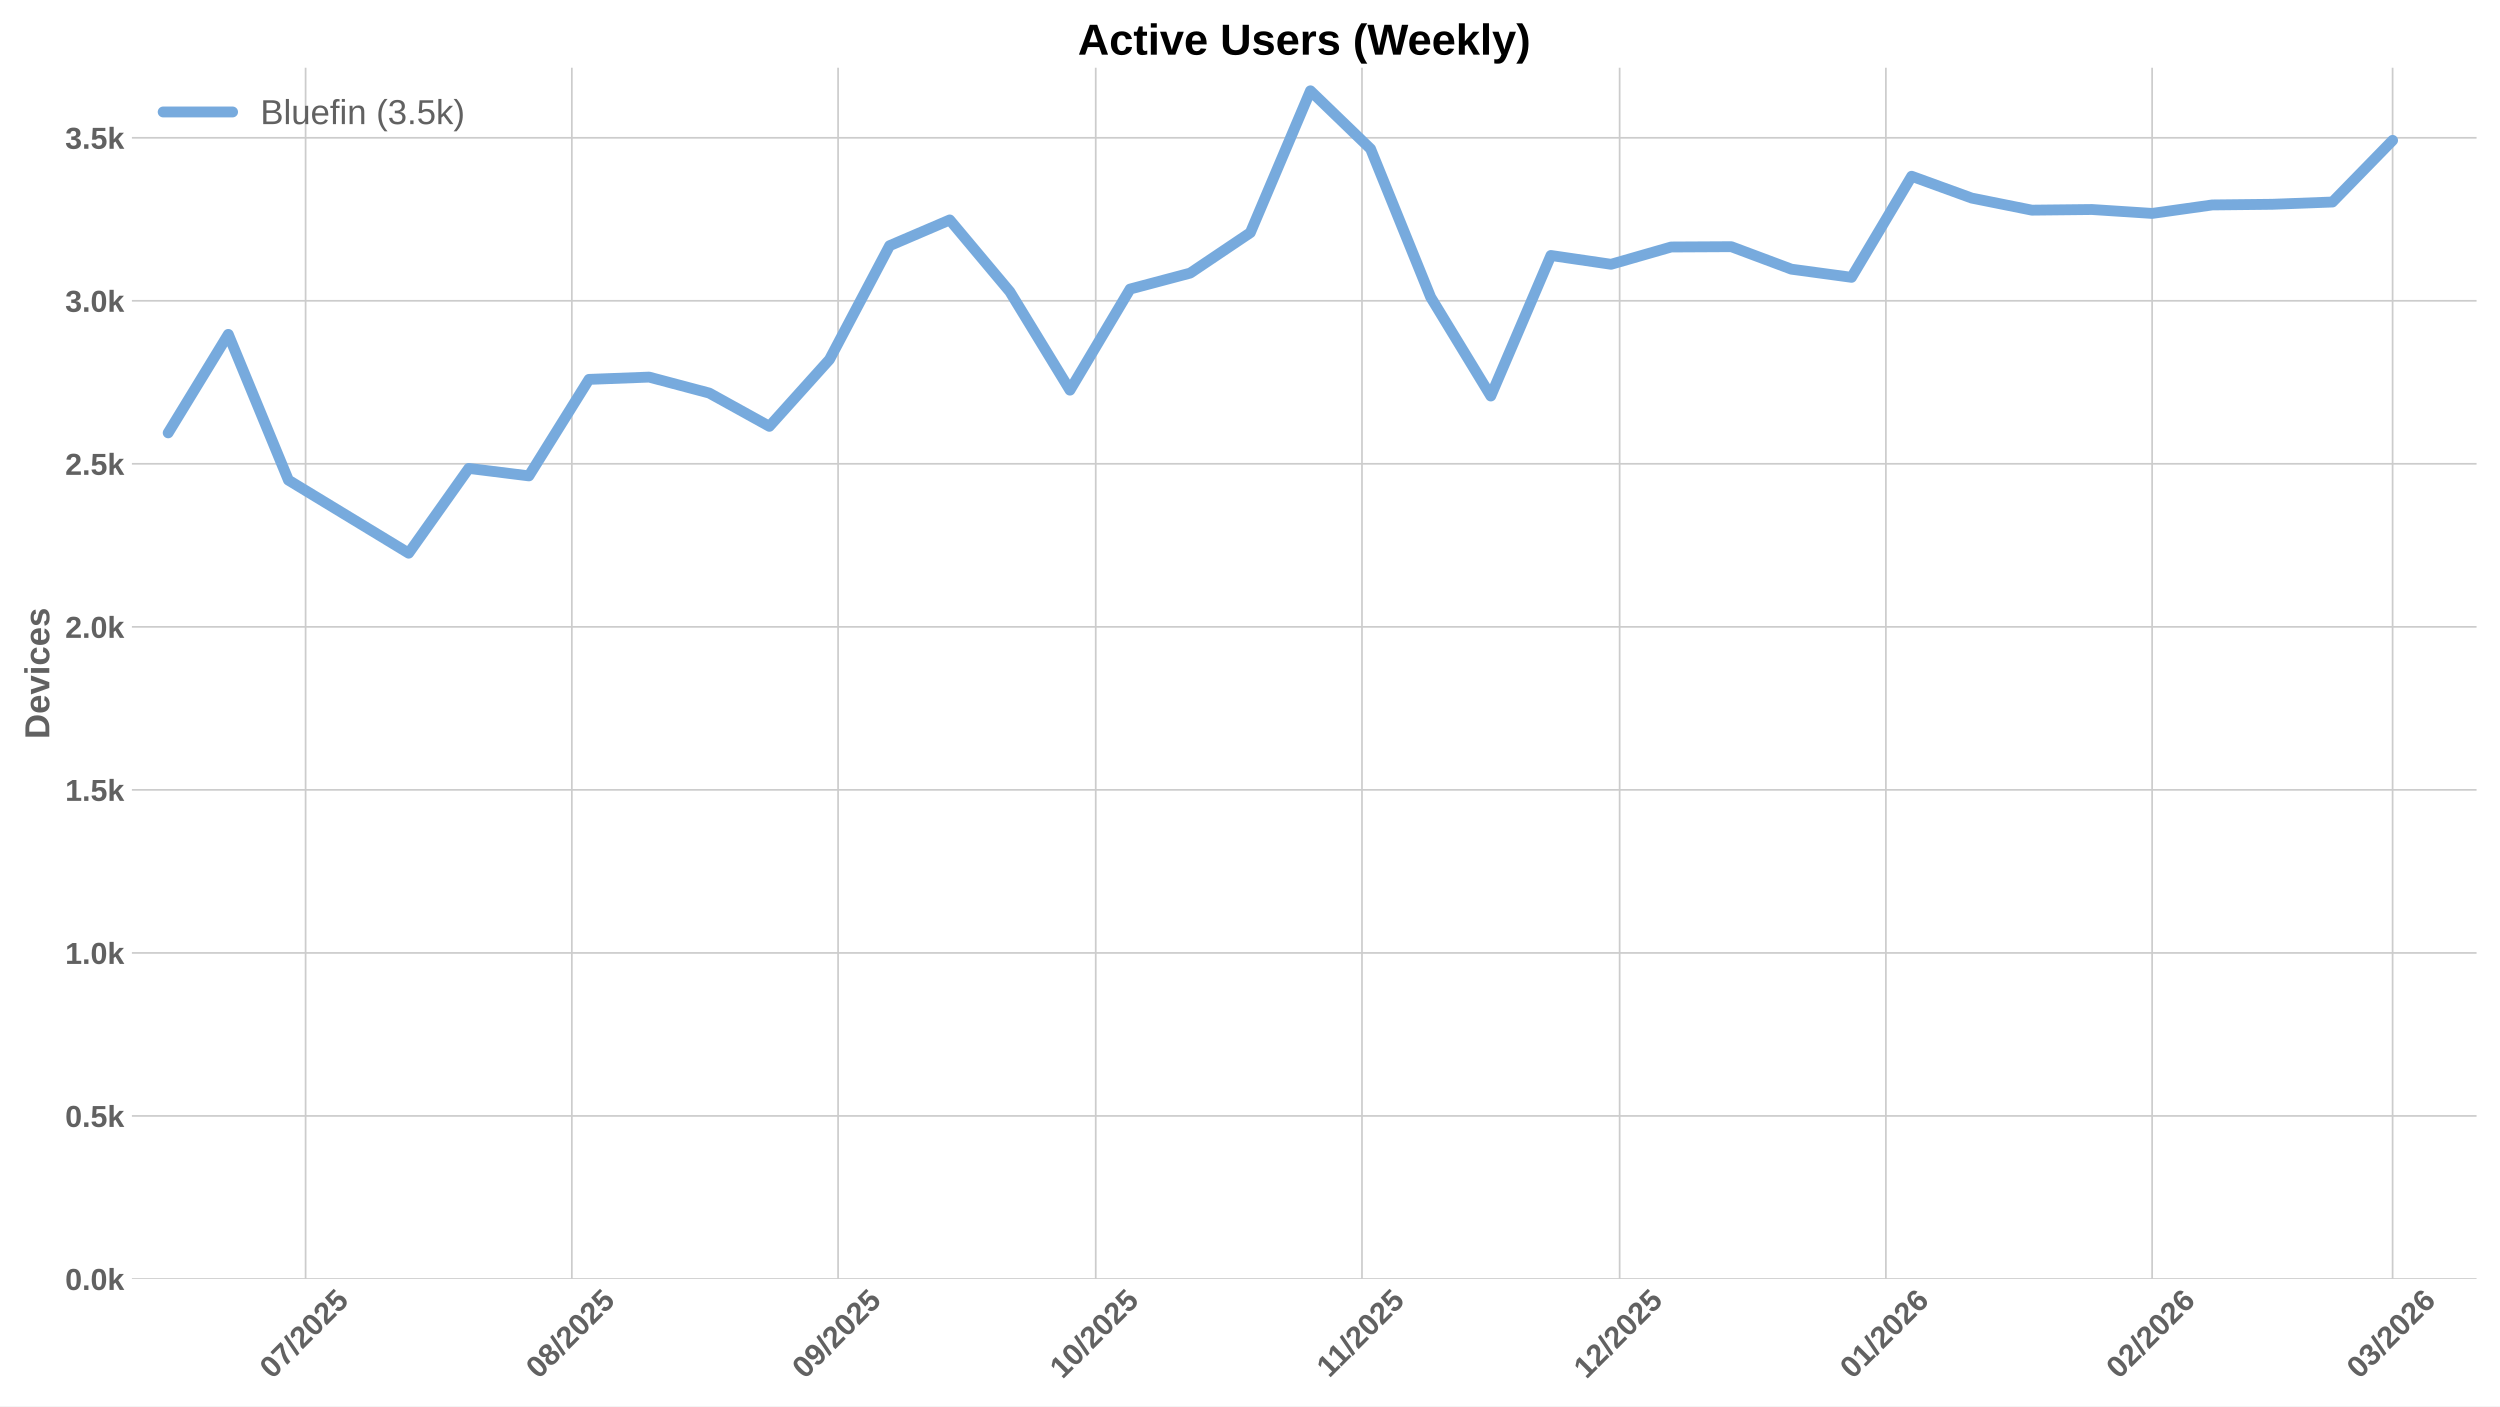
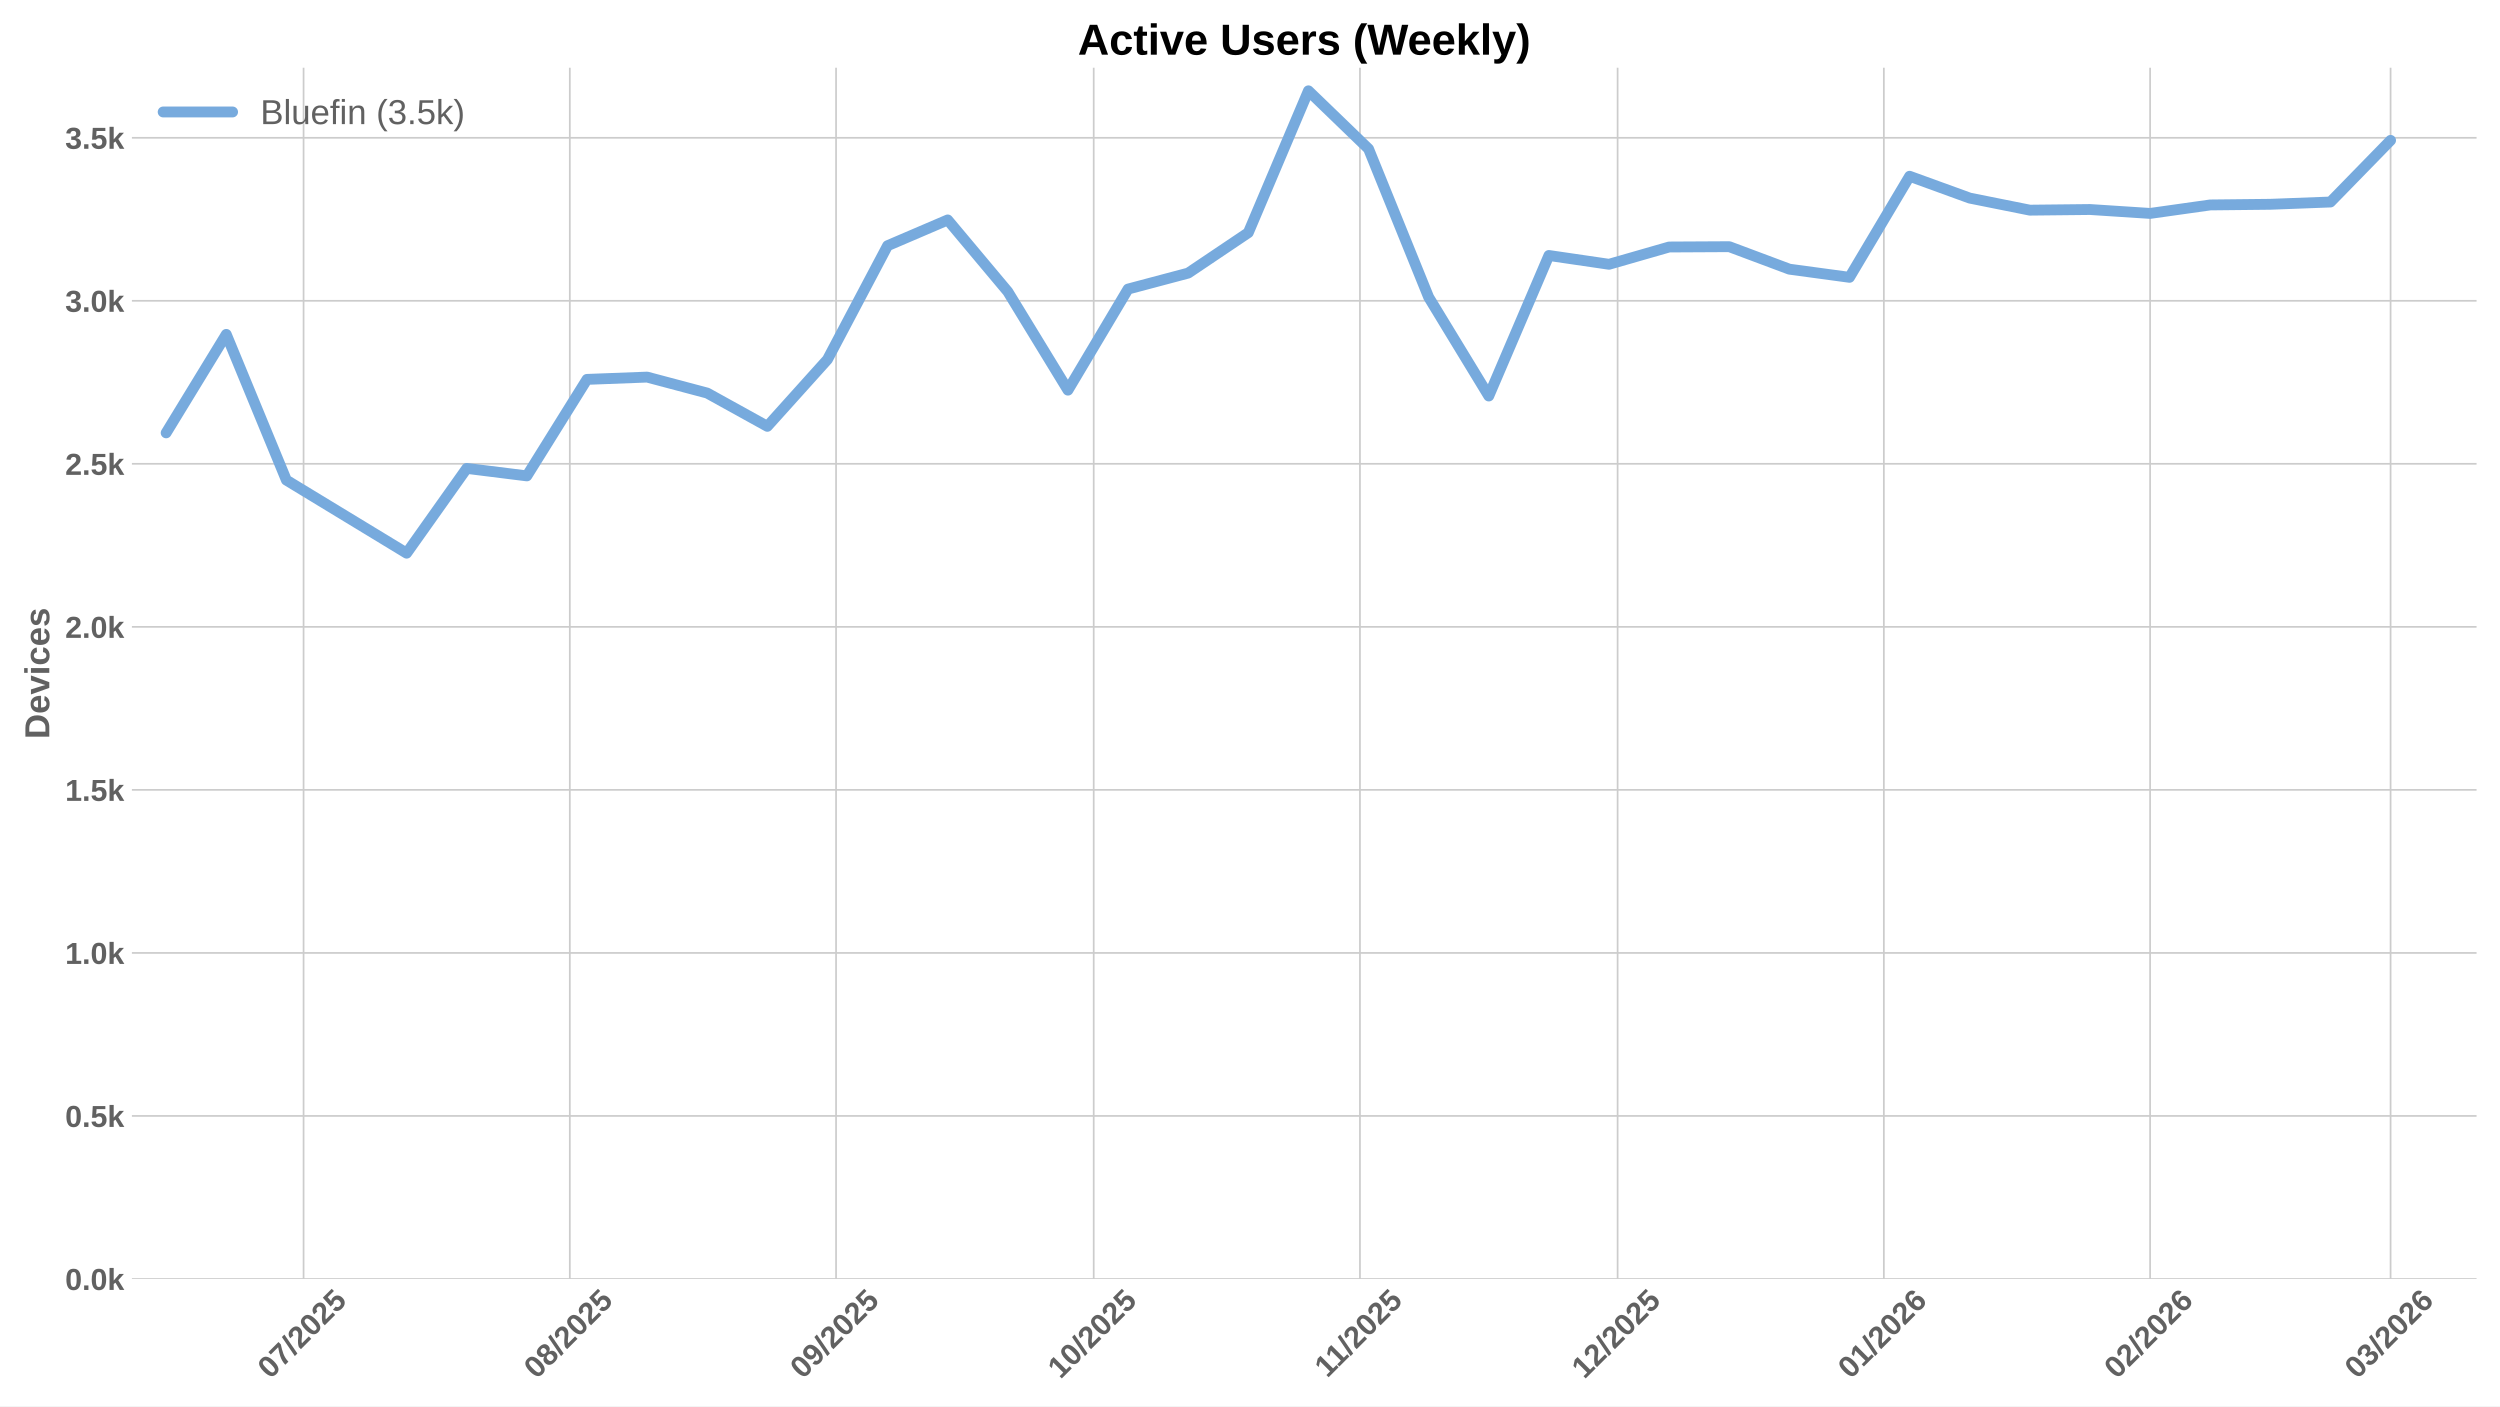
<svg xmlns="http://www.w3.org/2000/svg" xmlns:xlink="http://www.w3.org/1999/xlink" width="1152pt" height="648pt" viewBox="0 0 1152 648" version="1.1">
  <defs>
    <style type="text/css">*{stroke-linejoin: round; stroke-linecap: butt}</style>
  </defs>
  <g id="figure_1">
    <g id="patch_1">
      <path d="M 0 648  L 1152 648  L 1152 0  L 0 0  z " style="fill: #ffffff" />
    </g>
    <g id="axes_1">
      <g id="patch_2">
        <path d="M 60.78 589.343  L 1141.2 589.343  L 1141.2 31.2  L 60.78 31.2  z " style="fill: #ffffff" />
      </g>
      <g id="matplotlib.axis_1">
        <g id="xtick_1">
          <g id="line2d_1">
-             <path d="M 140.818 589.343  L 140.818 31.2  " clip-path="url(#p2b6de267ea)" style="fill: none; stroke: #cccccc; stroke-width: 0.8; stroke-linecap: round" />
+             <path d="M 139.885 589.343  L 139.885 31.2  " clip-path="url(#p7dda9ee91a)" style="fill: none; stroke: #cccccc; stroke-width: 0.8; stroke-linecap: round" />
          </g>
          <g id="line2d_2" />
          <g id="text_1">
-             <g style="fill: #616161" transform="translate(125.4875 635.7977) rotate(-45) scale(0.14 -0.14)">
+             <g style="fill: #616161" transform="translate(124.5543 635.7977) rotate(-45) scale(0.14 -0.14)">
              <defs>
                <path id="LiberationSans-Bold-30" d="M 3297 2203  Q 3297 1088 2914 512  Q 2531 -63 1766 -63  Q 253 -63 253 2203  Q 253 2994 418 3494  Q 584 3994 915 4231  Q 1247 4469 1791 4469  Q 2572 4469 2934 3903  Q 3297 3338 3297 2203  z M 2416 2203  Q 2416 2813 2356 3150  Q 2297 3488 2165 3634  Q 2034 3781 1784 3781  Q 1519 3781 1383 3632  Q 1247 3484 1189 3148  Q 1131 2813 1131 2203  Q 1131 1600 1192 1261  Q 1253 922 1386 775  Q 1519 628 1772 628  Q 2022 628 2158 783  Q 2294 938 2355 1278  Q 2416 1619 2416 2203  z " transform="scale(0.015625)" />
                <path id="LiberationSans-Bold-37" d="M 3278 3706  Q 2981 3238 2717 2797  Q 2453 2356 2256 1911  Q 2059 1466 1945 995  Q 1831 525 1831 0  L 916 0  Q 916 550 1059 1064  Q 1203 1578 1475 2111  Q 1747 2644 2463 3681  L 275 3681  L 275 4403  L 3278 4403  L 3278 3706  z " transform="scale(0.015625)" />
                <path id="LiberationSans-Bold-2f" d="M 63 -128  L 972 4638  L 1716 4638  L 822 -128  L 63 -128  z " transform="scale(0.015625)" />
                <path id="LiberationSans-Bold-32" d="M 222 0  L 222 609  Q 394 988 711 1347  Q 1028 1706 1509 2097  Q 1972 2472 2158 2715  Q 2344 2959 2344 3194  Q 2344 3769 1766 3769  Q 1484 3769 1336 3617  Q 1188 3466 1144 3163  L 259 3213  Q 334 3825 717 4147  Q 1100 4469 1759 4469  Q 2472 4469 2853 4144  Q 3234 3819 3234 3231  Q 3234 2922 3112 2672  Q 2991 2422 2800 2211  Q 2609 2000 2376 1815  Q 2144 1631 1925 1456  Q 1706 1281 1526 1103  Q 1347 925 1259 722  L 3303 722  L 3303 0  L 222 0  z " transform="scale(0.015625)" />
                <path id="LiberationSans-Bold-35" d="M 3381 1466  Q 3381 766 2945 351  Q 2509 -63 1750 -63  Q 1088 -63 689 235  Q 291 534 197 1100  L 1075 1172  Q 1144 891 1319 762  Q 1494 634 1759 634  Q 2088 634 2283 843  Q 2478 1053 2478 1447  Q 2478 1794 2293 2001  Q 2109 2209 1778 2209  Q 1413 2209 1181 1925  L 325 1925  L 478 4403  L 3125 4403  L 3125 3750  L 1275 3750  L 1203 2638  Q 1522 2919 2000 2919  Q 2628 2919 3004 2528  Q 3381 2138 3381 1466  z " transform="scale(0.015625)" />
              </defs>
              <use xlink:href="#LiberationSans-Bold-30" />
              <use xlink:href="#LiberationSans-Bold-37" transform="translate(55.61523 0)" />
              <use xlink:href="#LiberationSans-Bold-2f" transform="translate(111.2305 0)" />
              <use xlink:href="#LiberationSans-Bold-32" transform="translate(139.0137 0)" />
              <use xlink:href="#LiberationSans-Bold-30" transform="translate(194.6289 0)" />
              <use xlink:href="#LiberationSans-Bold-32" transform="translate(250.2441 0)" />
              <use xlink:href="#LiberationSans-Bold-35" transform="translate(305.8594 0)" />
            </g>
          </g>
        </g>
        <g id="xtick_2">
          <g id="line2d_3">
-             <path d="M 263.503 589.343  L 263.503 31.2  " clip-path="url(#p2b6de267ea)" style="fill: none; stroke: #cccccc; stroke-width: 0.8; stroke-linecap: round" />
+             <path d="M 262.57 589.343  L 262.57 31.2  " clip-path="url(#p7dda9ee91a)" style="fill: none; stroke: #cccccc; stroke-width: 0.8; stroke-linecap: round" />
          </g>
          <g id="line2d_4" />
          <g id="text_2">
-             <g style="fill: #616161" transform="translate(248.1726 635.7977) rotate(-45) scale(0.14 -0.14)">
+             <g style="fill: #616161" transform="translate(247.2393 635.7977) rotate(-45) scale(0.14 -0.14)">
              <defs>
                <path id="LiberationSans-Bold-38" d="M 3363 1241  Q 3363 622 2953 279  Q 2544 -63 1784 -63  Q 1031 -63 617 278  Q 203 619 203 1234  Q 203 1656 447 1945  Q 691 2234 1100 2303  L 1100 2316  Q 744 2394 525 2669  Q 306 2944 306 3303  Q 306 3844 689 4156  Q 1072 4469 1772 4469  Q 2488 4469 2870 4164  Q 3253 3859 3253 3297  Q 3253 2938 3036 2666  Q 2819 2394 2453 2322  L 2453 2309  Q 2878 2241 3120 1961  Q 3363 1681 3363 1241  z M 2350 3250  Q 2350 3563 2206 3708  Q 2063 3853 1772 3853  Q 1203 3853 1203 3250  Q 1203 2619 1778 2619  Q 2066 2619 2208 2766  Q 2350 2913 2350 3250  z M 2453 1313  Q 2453 2003 1766 2003  Q 1447 2003 1276 1822  Q 1106 1641 1106 1300  Q 1106 913 1275 734  Q 1444 556 1791 556  Q 2131 556 2292 734  Q 2453 913 2453 1313  z " transform="scale(0.015625)" />
              </defs>
              <use xlink:href="#LiberationSans-Bold-30" />
              <use xlink:href="#LiberationSans-Bold-38" transform="translate(55.61523 0)" />
              <use xlink:href="#LiberationSans-Bold-2f" transform="translate(111.2305 0)" />
              <use xlink:href="#LiberationSans-Bold-32" transform="translate(139.0137 0)" />
              <use xlink:href="#LiberationSans-Bold-30" transform="translate(194.6289 0)" />
              <use xlink:href="#LiberationSans-Bold-32" transform="translate(250.2441 0)" />
              <use xlink:href="#LiberationSans-Bold-35" transform="translate(305.8594 0)" />
            </g>
          </g>
        </g>
        <g id="xtick_3">
          <g id="line2d_5">
-             <path d="M 386.188 589.343  L 386.188 31.2  " clip-path="url(#p2b6de267ea)" style="fill: none; stroke: #cccccc; stroke-width: 0.8; stroke-linecap: round" />
+             <path d="M 385.255 589.343  L 385.255 31.2  " clip-path="url(#p7dda9ee91a)" style="fill: none; stroke: #cccccc; stroke-width: 0.8; stroke-linecap: round" />
          </g>
          <g id="line2d_6" />
          <g id="text_3">
-             <g style="fill: #616161" transform="translate(370.8576 635.7977) rotate(-45) scale(0.14 -0.14)">
+             <g style="fill: #616161" transform="translate(369.9244 635.7977) rotate(-45) scale(0.14 -0.14)">
              <defs>
                <path id="LiberationSans-Bold-39" d="M 3322 2272  Q 3322 1100 2894 518  Q 2466 -63 1678 -63  Q 1097 -63 767 185  Q 438 434 300 972  L 1125 1088  Q 1247 628 1688 628  Q 2056 628 2254 981  Q 2453 1334 2459 2028  Q 2341 1794 2070 1661  Q 1800 1528 1488 1528  Q 906 1528 564 1923  Q 222 2319 222 2994  Q 222 3688 623 4078  Q 1025 4469 1759 4469  Q 2550 4469 2936 3920  Q 3322 3372 3322 2272  z M 2394 2888  Q 2394 3297 2214 3539  Q 2034 3781 1738 3781  Q 1447 3781 1280 3570  Q 1113 3359 1113 2988  Q 1113 2622 1278 2401  Q 1444 2181 1741 2181  Q 2022 2181 2208 2373  Q 2394 2566 2394 2888  z " transform="scale(0.015625)" />
              </defs>
              <use xlink:href="#LiberationSans-Bold-30" />
              <use xlink:href="#LiberationSans-Bold-39" transform="translate(55.61523 0)" />
              <use xlink:href="#LiberationSans-Bold-2f" transform="translate(111.2305 0)" />
              <use xlink:href="#LiberationSans-Bold-32" transform="translate(139.0137 0)" />
              <use xlink:href="#LiberationSans-Bold-30" transform="translate(194.6289 0)" />
              <use xlink:href="#LiberationSans-Bold-32" transform="translate(250.2441 0)" />
              <use xlink:href="#LiberationSans-Bold-35" transform="translate(305.8594 0)" />
            </g>
          </g>
        </g>
        <g id="xtick_4">
          <g id="line2d_7">
-             <path d="M 504.915 589.343  L 504.915 31.2  " clip-path="url(#p2b6de267ea)" style="fill: none; stroke: #cccccc; stroke-width: 0.8; stroke-linecap: round" />
+             <path d="M 503.982 589.343  L 503.982 31.2  " clip-path="url(#p7dda9ee91a)" style="fill: none; stroke: #cccccc; stroke-width: 0.8; stroke-linecap: round" />
          </g>
          <g id="line2d_8" />
          <g id="text_4">
-             <g style="fill: #616161" transform="translate(489.5851 635.7977) rotate(-45) scale(0.14 -0.14)">
+             <g style="fill: #616161" transform="translate(488.6518 635.7977) rotate(-45) scale(0.14 -0.14)">
              <defs>
                <path id="LiberationSans-Bold-31" d="M 403 0  L 403 653  L 1494 653  L 1494 3656  L 438 2997  L 438 3688  L 1541 4403  L 2372 4403  L 2372 653  L 3381 653  L 3381 0  L 403 0  z " transform="scale(0.015625)" />
              </defs>
              <use xlink:href="#LiberationSans-Bold-31" />
              <use xlink:href="#LiberationSans-Bold-30" transform="translate(55.61523 0)" />
              <use xlink:href="#LiberationSans-Bold-2f" transform="translate(111.2305 0)" />
              <use xlink:href="#LiberationSans-Bold-32" transform="translate(139.0137 0)" />
              <use xlink:href="#LiberationSans-Bold-30" transform="translate(194.6289 0)" />
              <use xlink:href="#LiberationSans-Bold-32" transform="translate(250.2441 0)" />
              <use xlink:href="#LiberationSans-Bold-35" transform="translate(305.8594 0)" />
            </g>
          </g>
        </g>
        <g id="xtick_5">
          <g id="line2d_9">
-             <path d="M 627.6 589.343  L 627.6 31.2  " clip-path="url(#p2b6de267ea)" style="fill: none; stroke: #cccccc; stroke-width: 0.8; stroke-linecap: round" />
+             <path d="M 626.667 589.343  L 626.667 31.2  " clip-path="url(#p7dda9ee91a)" style="fill: none; stroke: #cccccc; stroke-width: 0.8; stroke-linecap: round" />
          </g>
          <g id="line2d_10" />
          <g id="text_5">
-             <g style="fill: #616161" transform="translate(612.5424 635.2532) rotate(-45) scale(0.14 -0.14)">
+             <g style="fill: #616161" transform="translate(611.6091 635.2532) rotate(-45) scale(0.14 -0.14)">
              <use xlink:href="#LiberationSans-Bold-31" />
              <use xlink:href="#LiberationSans-Bold-31" transform="translate(50.11523 0)" />
              <use xlink:href="#LiberationSans-Bold-2f" transform="translate(105.7305 0)" />
              <use xlink:href="#LiberationSans-Bold-32" transform="translate(133.5137 0)" />
              <use xlink:href="#LiberationSans-Bold-30" transform="translate(189.1289 0)" />
              <use xlink:href="#LiberationSans-Bold-32" transform="translate(244.7441 0)" />
              <use xlink:href="#LiberationSans-Bold-35" transform="translate(300.3594 0)" />
            </g>
          </g>
        </g>
        <g id="xtick_6">
          <g id="line2d_11">
-             <path d="M 746.328 589.343  L 746.328 31.2  " clip-path="url(#p2b6de267ea)" style="fill: none; stroke: #cccccc; stroke-width: 0.8; stroke-linecap: round" />
+             <path d="M 745.395 589.343  L 745.395 31.2  " clip-path="url(#p7dda9ee91a)" style="fill: none; stroke: #cccccc; stroke-width: 0.8; stroke-linecap: round" />
          </g>
          <g id="line2d_12" />
          <g id="text_6">
-             <g style="fill: #616161" transform="translate(730.9976 635.7977) rotate(-45) scale(0.14 -0.14)">
+             <g style="fill: #616161" transform="translate(730.0644 635.7977) rotate(-45) scale(0.14 -0.14)">
              <use xlink:href="#LiberationSans-Bold-31" />
              <use xlink:href="#LiberationSans-Bold-32" transform="translate(55.61523 0)" />
              <use xlink:href="#LiberationSans-Bold-2f" transform="translate(111.2305 0)" />
              <use xlink:href="#LiberationSans-Bold-32" transform="translate(139.0137 0)" />
              <use xlink:href="#LiberationSans-Bold-30" transform="translate(194.6289 0)" />
              <use xlink:href="#LiberationSans-Bold-32" transform="translate(250.2441 0)" />
              <use xlink:href="#LiberationSans-Bold-35" transform="translate(305.8594 0)" />
            </g>
          </g>
        </g>
        <g id="xtick_7">
          <g id="line2d_13">
-             <path d="M 869.013 589.343  L 869.013 31.2  " clip-path="url(#p2b6de267ea)" style="fill: none; stroke: #cccccc; stroke-width: 0.8; stroke-linecap: round" />
+             <path d="M 868.08 589.343  L 868.08 31.2  " clip-path="url(#p7dda9ee91a)" style="fill: none; stroke: #cccccc; stroke-width: 0.8; stroke-linecap: round" />
          </g>
          <g id="line2d_14" />
          <g id="text_7">
-             <g style="fill: #616161" transform="translate(853.6827 635.7977) rotate(-45) scale(0.14 -0.14)">
+             <g style="fill: #616161" transform="translate(852.7494 635.7977) rotate(-45) scale(0.14 -0.14)">
              <defs>
                <path id="LiberationSans-Bold-36" d="M 3328 1441  Q 3328 738 2934 337  Q 2541 -63 1847 -63  Q 1069 -63 651 482  Q 234 1028 234 2100  Q 234 3278 657 3873  Q 1081 4469 1869 4469  Q 2428 4469 2751 4222  Q 3075 3975 3209 3456  L 2381 3341  Q 2263 3775 1850 3775  Q 1497 3775 1295 3422  Q 1094 3069 1094 2350  Q 1234 2584 1484 2709  Q 1734 2834 2050 2834  Q 2641 2834 2984 2459  Q 3328 2084 3328 1441  z M 2447 1416  Q 2447 1791 2273 1989  Q 2100 2188 1797 2188  Q 1506 2188 1331 2002  Q 1156 1816 1156 1509  Q 1156 1125 1339 873  Q 1522 622 1819 622  Q 2116 622 2281 833  Q 2447 1044 2447 1416  z " transform="scale(0.015625)" />
              </defs>
              <use xlink:href="#LiberationSans-Bold-30" />
              <use xlink:href="#LiberationSans-Bold-31" transform="translate(55.61523 0)" />
              <use xlink:href="#LiberationSans-Bold-2f" transform="translate(111.2305 0)" />
              <use xlink:href="#LiberationSans-Bold-32" transform="translate(139.0137 0)" />
              <use xlink:href="#LiberationSans-Bold-30" transform="translate(194.6289 0)" />
              <use xlink:href="#LiberationSans-Bold-32" transform="translate(250.2441 0)" />
              <use xlink:href="#LiberationSans-Bold-36" transform="translate(305.8594 0)" />
            </g>
          </g>
        </g>
        <g id="xtick_8">
          <g id="line2d_15">
-             <path d="M 991.698 589.343  L 991.698 31.2  " clip-path="url(#p2b6de267ea)" style="fill: none; stroke: #cccccc; stroke-width: 0.8; stroke-linecap: round" />
+             <path d="M 990.765 589.343  L 990.765 31.2  " clip-path="url(#p7dda9ee91a)" style="fill: none; stroke: #cccccc; stroke-width: 0.8; stroke-linecap: round" />
          </g>
          <g id="line2d_16" />
          <g id="text_8">
-             <g style="fill: #616161" transform="translate(976.3677 635.7977) rotate(-45) scale(0.14 -0.14)">
+             <g style="fill: #616161" transform="translate(975.4345 635.7977) rotate(-45) scale(0.14 -0.14)">
              <use xlink:href="#LiberationSans-Bold-30" />
              <use xlink:href="#LiberationSans-Bold-32" transform="translate(55.61523 0)" />
              <use xlink:href="#LiberationSans-Bold-2f" transform="translate(111.2305 0)" />
              <use xlink:href="#LiberationSans-Bold-32" transform="translate(139.0137 0)" />
              <use xlink:href="#LiberationSans-Bold-30" transform="translate(194.6289 0)" />
              <use xlink:href="#LiberationSans-Bold-32" transform="translate(250.2441 0)" />
              <use xlink:href="#LiberationSans-Bold-36" transform="translate(305.8594 0)" />
            </g>
          </g>
        </g>
        <g id="xtick_9">
          <g id="line2d_17">
-             <path d="M 1102.51 589.343  L 1102.51 31.2  " clip-path="url(#p2b6de267ea)" style="fill: none; stroke: #cccccc; stroke-width: 0.8; stroke-linecap: round" />
+             <path d="M 1101.577 589.343  L 1101.577 31.2  " clip-path="url(#p7dda9ee91a)" style="fill: none; stroke: #cccccc; stroke-width: 0.8; stroke-linecap: round" />
          </g>
          <g id="line2d_18" />
          <g id="text_9">
-             <g style="fill: #616161" transform="translate(1087.18 635.7977) rotate(-45) scale(0.14 -0.14)">
+             <g style="fill: #616161" transform="translate(1086.247 635.7977) rotate(-45) scale(0.14 -0.14)">
              <defs>
                <path id="LiberationSans-Bold-33" d="M 3328 1222  Q 3328 603 2922 265  Q 2516 -72 1766 -72  Q 1056 -72 637 254  Q 219 581 147 1197  L 1041 1275  Q 1125 641 1763 641  Q 2078 641 2253 797  Q 2428 953 2428 1275  Q 2428 1569 2215 1725  Q 2003 1881 1584 1881  L 1278 1881  L 1278 2591  L 1566 2591  Q 1944 2591 2134 2745  Q 2325 2900 2325 3188  Q 2325 3459 2173 3614  Q 2022 3769 1731 3769  Q 1459 3769 1292 3619  Q 1125 3469 1100 3194  L 222 3256  Q 291 3825 694 4147  Q 1097 4469 1747 4469  Q 2438 4469 2827 4158  Q 3216 3847 3216 3297  Q 3216 2884 2973 2618  Q 2731 2353 2275 2266  L 2275 2253  Q 2781 2194 3054 1920  Q 3328 1647 3328 1222  z " transform="scale(0.015625)" />
              </defs>
              <use xlink:href="#LiberationSans-Bold-30" />
              <use xlink:href="#LiberationSans-Bold-33" transform="translate(55.61523 0)" />
              <use xlink:href="#LiberationSans-Bold-2f" transform="translate(111.2305 0)" />
              <use xlink:href="#LiberationSans-Bold-32" transform="translate(139.0137 0)" />
              <use xlink:href="#LiberationSans-Bold-30" transform="translate(194.6289 0)" />
              <use xlink:href="#LiberationSans-Bold-32" transform="translate(250.2441 0)" />
              <use xlink:href="#LiberationSans-Bold-36" transform="translate(305.8594 0)" />
            </g>
          </g>
        </g>
      </g>
      <g id="matplotlib.axis_2">
        <g id="ytick_1">
          <g id="line2d_19">
-             <path d="M 60.78 589.343  L 1141.2 589.343  " clip-path="url(#p2b6de267ea)" style="fill: none; stroke: #cccccc; stroke-width: 0.8; stroke-linecap: round" />
+             <path d="M 60.78 589.343  L 1141.2 589.343  " clip-path="url(#p7dda9ee91a)" style="fill: none; stroke: #cccccc; stroke-width: 0.8; stroke-linecap: round" />
          </g>
          <g id="line2d_20" />
          <g id="text_10">
            <g style="fill: #616161" transform="translate(30.03469 594.416) scale(0.14 -0.14)">
              <defs>
                <path id="LiberationSans-Bold-2e" d="M 434 0  L 434 953  L 1338 953  L 1338 0  L 434 0  z " transform="scale(0.015625)" />
                <path id="LiberationSans-Bold-6b" d="M 2606 0  L 1703 1531  L 1325 1269  L 1325 0  L 447 0  L 447 4638  L 1325 4638  L 1325 1981  L 2531 3381  L 3475 3381  L 2288 2063  L 3566 0  L 2606 0  z " transform="scale(0.015625)" />
              </defs>
              <use xlink:href="#LiberationSans-Bold-30" />
              <use xlink:href="#LiberationSans-Bold-2e" transform="translate(55.61523 0)" />
              <use xlink:href="#LiberationSans-Bold-30" transform="translate(83.39844 0)" />
              <use xlink:href="#LiberationSans-Bold-6b" transform="translate(139.0137 0)" />
            </g>
          </g>
        </g>
        <g id="ytick_2">
          <g id="line2d_21">
-             <path d="M 60.78 514.221  L 1141.2 514.221  " clip-path="url(#p2b6de267ea)" style="fill: none; stroke: #cccccc; stroke-width: 0.8; stroke-linecap: round" />
+             <path d="M 60.78 514.221  L 1141.2 514.221  " clip-path="url(#p7dda9ee91a)" style="fill: none; stroke: #cccccc; stroke-width: 0.8; stroke-linecap: round" />
          </g>
          <g id="line2d_22" />
          <g id="text_11">
            <g style="fill: #616161" transform="translate(30.03469 519.2938) scale(0.14 -0.14)">
              <use xlink:href="#LiberationSans-Bold-30" />
              <use xlink:href="#LiberationSans-Bold-2e" transform="translate(55.61523 0)" />
              <use xlink:href="#LiberationSans-Bold-35" transform="translate(83.39844 0)" />
              <use xlink:href="#LiberationSans-Bold-6b" transform="translate(139.0137 0)" />
            </g>
          </g>
        </g>
        <g id="ytick_3">
          <g id="line2d_23">
-             <path d="M 60.78 439.099  L 1141.2 439.099  " clip-path="url(#p2b6de267ea)" style="fill: none; stroke: #cccccc; stroke-width: 0.8; stroke-linecap: round" />
+             <path d="M 60.78 439.099  L 1141.2 439.099  " clip-path="url(#p7dda9ee91a)" style="fill: none; stroke: #cccccc; stroke-width: 0.8; stroke-linecap: round" />
          </g>
          <g id="line2d_24" />
          <g id="text_12">
            <g style="fill: #616161" transform="translate(30.03469 444.1715) scale(0.14 -0.14)">
              <use xlink:href="#LiberationSans-Bold-31" />
              <use xlink:href="#LiberationSans-Bold-2e" transform="translate(55.61523 0)" />
              <use xlink:href="#LiberationSans-Bold-30" transform="translate(83.39844 0)" />
              <use xlink:href="#LiberationSans-Bold-6b" transform="translate(139.0137 0)" />
            </g>
          </g>
        </g>
        <g id="ytick_4">
          <g id="line2d_25">
-             <path d="M 60.78 363.976  L 1141.2 363.976  " clip-path="url(#p2b6de267ea)" style="fill: none; stroke: #cccccc; stroke-width: 0.8; stroke-linecap: round" />
+             <path d="M 60.78 363.976  L 1141.2 363.976  " clip-path="url(#p7dda9ee91a)" style="fill: none; stroke: #cccccc; stroke-width: 0.8; stroke-linecap: round" />
          </g>
          <g id="line2d_26" />
          <g id="text_13">
            <g style="fill: #616161" transform="translate(30.03469 369.0493) scale(0.14 -0.14)">
              <use xlink:href="#LiberationSans-Bold-31" />
              <use xlink:href="#LiberationSans-Bold-2e" transform="translate(55.61523 0)" />
              <use xlink:href="#LiberationSans-Bold-35" transform="translate(83.39844 0)" />
              <use xlink:href="#LiberationSans-Bold-6b" transform="translate(139.0137 0)" />
            </g>
          </g>
        </g>
        <g id="ytick_5">
          <g id="line2d_27">
-             <path d="M 60.78 288.854  L 1141.2 288.854  " clip-path="url(#p2b6de267ea)" style="fill: none; stroke: #cccccc; stroke-width: 0.8; stroke-linecap: round" />
+             <path d="M 60.78 288.854  L 1141.2 288.854  " clip-path="url(#p7dda9ee91a)" style="fill: none; stroke: #cccccc; stroke-width: 0.8; stroke-linecap: round" />
          </g>
          <g id="line2d_28" />
          <g id="text_14">
            <g style="fill: #616161" transform="translate(30.03469 293.9271) scale(0.14 -0.14)">
              <use xlink:href="#LiberationSans-Bold-32" />
              <use xlink:href="#LiberationSans-Bold-2e" transform="translate(55.61523 0)" />
              <use xlink:href="#LiberationSans-Bold-30" transform="translate(83.39844 0)" />
              <use xlink:href="#LiberationSans-Bold-6b" transform="translate(139.0137 0)" />
            </g>
          </g>
        </g>
        <g id="ytick_6">
          <g id="line2d_29">
-             <path d="M 60.78 213.732  L 1141.2 213.732  " clip-path="url(#p2b6de267ea)" style="fill: none; stroke: #cccccc; stroke-width: 0.8; stroke-linecap: round" />
+             <path d="M 60.78 213.732  L 1141.2 213.732  " clip-path="url(#p7dda9ee91a)" style="fill: none; stroke: #cccccc; stroke-width: 0.8; stroke-linecap: round" />
          </g>
          <g id="line2d_30" />
          <g id="text_15">
            <g style="fill: #616161" transform="translate(30.03469 218.8048) scale(0.14 -0.14)">
              <use xlink:href="#LiberationSans-Bold-32" />
              <use xlink:href="#LiberationSans-Bold-2e" transform="translate(55.61523 0)" />
              <use xlink:href="#LiberationSans-Bold-35" transform="translate(83.39844 0)" />
              <use xlink:href="#LiberationSans-Bold-6b" transform="translate(139.0137 0)" />
            </g>
          </g>
        </g>
        <g id="ytick_7">
          <g id="line2d_31">
-             <path d="M 60.78 138.61  L 1141.2 138.61  " clip-path="url(#p2b6de267ea)" style="fill: none; stroke: #cccccc; stroke-width: 0.8; stroke-linecap: round" />
+             <path d="M 60.78 138.61  L 1141.2 138.61  " clip-path="url(#p7dda9ee91a)" style="fill: none; stroke: #cccccc; stroke-width: 0.8; stroke-linecap: round" />
          </g>
          <g id="line2d_32" />
          <g id="text_16">
            <g style="fill: #616161" transform="translate(30.03469 143.6826) scale(0.14 -0.14)">
              <use xlink:href="#LiberationSans-Bold-33" />
              <use xlink:href="#LiberationSans-Bold-2e" transform="translate(55.61523 0)" />
              <use xlink:href="#LiberationSans-Bold-30" transform="translate(83.39844 0)" />
              <use xlink:href="#LiberationSans-Bold-6b" transform="translate(139.0137 0)" />
            </g>
          </g>
        </g>
        <g id="ytick_8">
          <g id="line2d_33">
-             <path d="M 60.78 63.488  L 1141.2 63.488  " clip-path="url(#p2b6de267ea)" style="fill: none; stroke: #cccccc; stroke-width: 0.8; stroke-linecap: round" />
+             <path d="M 60.78 63.488  L 1141.2 63.488  " clip-path="url(#p7dda9ee91a)" style="fill: none; stroke: #cccccc; stroke-width: 0.8; stroke-linecap: round" />
          </g>
          <g id="line2d_34" />
          <g id="text_17">
            <g style="fill: #616161" transform="translate(30.03469 68.56035) scale(0.14 -0.14)">
              <use xlink:href="#LiberationSans-Bold-33" />
              <use xlink:href="#LiberationSans-Bold-2e" transform="translate(55.61523 0)" />
              <use xlink:href="#LiberationSans-Bold-35" transform="translate(83.39844 0)" />
              <use xlink:href="#LiberationSans-Bold-6b" transform="translate(139.0137 0)" />
            </g>
          </g>
        </g>
        <g id="text_18">
          <g style="fill: #616161" transform="translate(22.71469 340.5153) rotate(-90) scale(0.16 -0.16)">
            <defs>
              <path id="LiberationSans-Bold-44" d="M 4353 2234  Q 4353 1553 4086 1045  Q 3819 538 3330 269  Q 2841 0 2209 0  L 428 0  L 428 4403  L 2022 4403  Q 3134 4403 3743 3842  Q 4353 3281 4353 2234  z M 3425 2234  Q 3425 2944 3056 3317  Q 2688 3691 2003 3691  L 1350 3691  L 1350 713  L 2131 713  Q 2725 713 3075 1122  Q 3425 1531 3425 2234  z " transform="scale(0.015625)" />
              <path id="LiberationSans-Bold-65" d="M 1831 -63  Q 1069 -63 659 389  Q 250 841 250 1706  Q 250 2544 665 2994  Q 1081 3444 1844 3444  Q 2572 3444 2956 2961  Q 3341 2478 3341 1547  L 3341 1522  L 1172 1522  Q 1172 1028 1355 776  Q 1538 525 1875 525  Q 2341 525 2463 928  L 3291 856  Q 2931 -63 1831 -63  z M 1831 2891  Q 1522 2891 1355 2675  Q 1188 2459 1178 2072  L 2491 2072  Q 2466 2481 2294 2686  Q 2122 2891 1831 2891  z " transform="scale(0.015625)" />
              <path id="LiberationSans-Bold-76" d="M 2284 0  L 1234 0  L 25 3381  L 953 3381  L 1544 1491  Q 1591 1334 1766 709  Q 1797 838 1894 1159  Q 1991 1481 2613 3381  L 3531 3381  L 2284 0  z " transform="scale(0.015625)" />
              <path id="LiberationSans-Bold-69" d="M 447 3991  L 447 4638  L 1325 4638  L 1325 3991  L 447 3991  z M 447 0  L 447 3381  L 1325 3381  L 1325 0  L 447 0  z " transform="scale(0.015625)" />
              <path id="LiberationSans-Bold-63" d="M 1856 -63  Q 1088 -63 669 395  Q 250 853 250 1672  Q 250 2509 672 2976  Q 1094 3444 1869 3444  Q 2466 3444 2856 3144  Q 3247 2844 3347 2316  L 2463 2272  Q 2425 2531 2275 2686  Q 2125 2841 1850 2841  Q 1172 2841 1172 1706  Q 1172 538 1863 538  Q 2113 538 2281 695  Q 2450 853 2491 1166  L 3372 1125  Q 3325 778 3123 506  Q 2922 234 2594 85  Q 2266 -63 1856 -63  z " transform="scale(0.015625)" />
              <path id="LiberationSans-Bold-73" d="M 3297 988  Q 3297 497 2895 217  Q 2494 -63 1784 -63  Q 1088 -63 717 157  Q 347 378 225 844  L 997 959  Q 1063 719 1223 619  Q 1384 519 1784 519  Q 2153 519 2322 612  Q 2491 706 2491 906  Q 2491 1069 2355 1164  Q 2219 1259 1894 1325  Q 1150 1472 890 1598  Q 631 1725 495 1926  Q 359 2128 359 2422  Q 359 2906 732 3176  Q 1106 3447 1791 3447  Q 2394 3447 2761 3212  Q 3128 2978 3219 2534  L 2441 2453  Q 2403 2659 2256 2761  Q 2109 2863 1791 2863  Q 1478 2863 1322 2783  Q 1166 2703 1166 2516  Q 1166 2369 1286 2283  Q 1406 2197 1691 2141  Q 2088 2059 2395 1973  Q 2703 1888 2889 1769  Q 3075 1650 3186 1464  Q 3297 1278 3297 988  z " transform="scale(0.015625)" />
            </defs>
            <use xlink:href="#LiberationSans-Bold-44" />
            <use xlink:href="#LiberationSans-Bold-65" transform="translate(72.2168 0)" />
            <use xlink:href="#LiberationSans-Bold-76" transform="translate(127.832 0)" />
            <use xlink:href="#LiberationSans-Bold-69" transform="translate(183.4473 0)" />
            <use xlink:href="#LiberationSans-Bold-63" transform="translate(211.2305 0)" />
            <use xlink:href="#LiberationSans-Bold-65" transform="translate(266.8457 0)" />
            <use xlink:href="#LiberationSans-Bold-73" transform="translate(322.4609 0)" />
          </g>
        </g>
      </g>
      <g id="line2d_35">
-         <path d="M 77.497 199.459  L 105.2 154.085  L 132.903 221.244  L 188.309 254.899  L 216.012 215.835  L 243.715 219.291  L 271.418 174.819  L 299.121 173.767  L 326.824 181.129  L 354.527 196.454  L 382.23 165.654  L 409.933 113.218  L 437.637 101.349  L 465.34 134.403  L 493.043 179.777  L 520.746 133.201  L 548.449 125.839  L 576.152 107.209  L 603.855 41.852  L 631.558 68.596  L 659.261 136.957  L 686.964 182.481  L 714.667 117.726  L 742.37 121.782  L 770.073 113.819  L 797.777 113.669  L 825.48 124.036  L 853.183 127.792  L 880.886 81.216  L 908.589 91.283  L 936.292 96.842  L 963.995 96.541  L 991.698 98.344  L 1019.401 94.438  L 1047.104 94.137  L 1074.807 93.086  L 1102.51 64.689  " clip-path="url(#p2b6de267ea)" style="fill: none; stroke: #77aadd; stroke-width: 5; stroke-linecap: round" />
+         <path d="M 76.563 199.459  L 104.266 154.085  L 131.969 221.244  L 187.376 254.899  L 215.079 215.835  L 242.782 219.291  L 270.485 174.819  L 298.188 173.767  L 325.891 181.129  L 353.594 196.454  L 381.297 165.654  L 409 113.218  L 436.703 101.349  L 464.406 134.403  L 492.109 179.777  L 519.812 133.201  L 547.516 125.839  L 575.219 107.209  L 602.922 41.852  L 630.625 68.596  L 658.328 136.957  L 686.031 182.481  L 713.734 117.726  L 741.437 121.782  L 769.14 113.819  L 796.843 113.669  L 824.546 124.036  L 852.249 127.792  L 879.952 81.216  L 907.656 91.283  L 935.359 96.842  L 963.062 96.541  L 990.765 98.344  L 1018.468 94.438  L 1046.171 94.137  L 1073.874 93.086  L 1101.577 64.689  " clip-path="url(#p7dda9ee91a)" style="fill: none; stroke: #77aadd; stroke-width: 5; stroke-linecap: round" />
      </g>
      <g id="patch_3">
        <path d="M 60.78 589.343  L 60.78 31.2  " style="fill: none" />
      </g>
      <g id="patch_4">
        <path d="M 1141.2 589.343  L 1141.2 31.2  " style="fill: none" />
      </g>
      <g id="patch_5">
        <path d="M 60.78 589.343  L 1141.2 589.343  " style="fill: none" />
      </g>
      <g id="patch_6">
        <path d="M 60.78 31.2  L 1141.2 31.2  " style="fill: none" />
      </g>
      <g id="text_19">
        <g transform="translate(496.6791 25.2) scale(0.2 -0.2)">
          <defs>
            <path id="LiberationSans-Bold-41" d="M 3541 0  L 3150 1125  L 1472 1125  L 1081 0  L 159 0  L 1766 4403  L 2853 4403  L 4453 0  L 3541 0  z M 2309 3725  L 2291 3656  Q 2259 3544 2215 3400  Q 2172 3256 1678 1819  L 2944 1819  L 2509 3084  L 2375 3509  L 2309 3725  z " transform="scale(0.015625)" />
            <path id="LiberationSans-Bold-74" d="M 1313 -56  Q 925 -56 715 155  Q 506 366 506 794  L 506 2788  L 78 2788  L 78 3381  L 550 3381  L 825 4175  L 1375 4175  L 1375 3381  L 2016 3381  L 2016 2788  L 1375 2788  L 1375 1031  Q 1375 784 1469 667  Q 1563 550 1759 550  Q 1863 550 2053 594  L 2053 50  Q 1728 -56 1313 -56  z " transform="scale(0.015625)" />
            <path id="LiberationSans-Bold-20" transform="scale(0.015625)" />
            <path id="LiberationSans-Bold-55" d="M 2259 -63  Q 1350 -63 867 381  Q 384 825 384 1650  L 384 4403  L 1306 4403  L 1306 1722  Q 1306 1200 1554 929  Q 1803 659 2284 659  Q 2778 659 3043 942  Q 3309 1225 3309 1753  L 3309 4403  L 4231 4403  L 4231 1697  Q 4231 859 3714 398  Q 3197 -63 2259 -63  z " transform="scale(0.015625)" />
            <path id="LiberationSans-Bold-72" d="M 447 0  L 447 2588  Q 447 2866 439 3052  Q 431 3238 422 3381  L 1259 3381  Q 1269 3325 1284 3039  Q 1300 2753 1300 2659  L 1313 2659  Q 1441 3016 1541 3161  Q 1641 3306 1778 3376  Q 1916 3447 2122 3447  Q 2291 3447 2394 3400  L 2394 2666  Q 2181 2713 2019 2713  Q 1691 2713 1508 2447  Q 1325 2181 1325 1659  L 1325 0  L 447 0  z " transform="scale(0.015625)" />
            <path id="LiberationSans-Bold-28" d="M 1247 -1328  Q 756 -622 537 81  Q 319 784 319 1659  Q 319 2531 537 3232  Q 756 3934 1247 4638  L 2125 4638  Q 1631 3925 1407 3219  Q 1184 2513 1184 1656  Q 1184 803 1406 101  Q 1628 -600 2125 -1328  L 1247 -1328  z " transform="scale(0.015625)" />
            <path id="LiberationSans-Bold-57" d="M 4897 0  L 3803 0  L 3206 2547  Q 3097 2997 3022 3488  Q 2947 3078 2900 2864  Q 2853 2650 2234 0  L 1141 0  L 6 4403  L 941 4403  L 1578 1559  L 1722 872  Q 1809 1306 1892 1701  Q 1975 2097 2516 4403  L 3547 4403  L 4103 2059  Q 4169 1797 4325 872  L 4403 1234  L 4569 1953  L 5100 4403  L 6034 4403  L 4897 0  z " transform="scale(0.015625)" />
            <path id="LiberationSans-Bold-6c" d="M 447 0  L 447 4638  L 1325 4638  L 1325 0  L 447 0  z " transform="scale(0.015625)" />
            <path id="LiberationSans-Bold-79" d="M 884 -1328  Q 569 -1328 331 -1288  L 331 -663  Q 497 -688 634 -688  Q 822 -688 945 -628  Q 1069 -569 1167 -431  Q 1266 -294 1388 34  L 50 3381  L 978 3381  L 1509 1797  Q 1634 1456 1825 753  L 1903 1050  L 2106 1784  L 2606 3381  L 3525 3381  L 2188 -178  Q 1919 -828 1630 -1078  Q 1341 -1328 884 -1328  z " transform="scale(0.015625)" />
            <path id="LiberationSans-Bold-29" d="M 6 -1328  Q 506 -597 726 101  Q 947 800 947 1656  Q 947 2516 722 3223  Q 497 3931 6 4638  L 884 4638  Q 1378 3928 1595 3225  Q 1813 2522 1813 1659  Q 1813 791 1595 87  Q 1378 -616 884 -1328  L 6 -1328  z " transform="scale(0.015625)" />
          </defs>
          <use xlink:href="#LiberationSans-Bold-41" />
          <use xlink:href="#LiberationSans-Bold-63" transform="translate(72.2168 0)" />
          <use xlink:href="#LiberationSans-Bold-74" transform="translate(127.832 0)" />
          <use xlink:href="#LiberationSans-Bold-69" transform="translate(161.1328 0)" />
          <use xlink:href="#LiberationSans-Bold-76" transform="translate(188.916 0)" />
          <use xlink:href="#LiberationSans-Bold-65" transform="translate(244.5312 0)" />
          <use xlink:href="#LiberationSans-Bold-20" transform="translate(300.1465 0)" />
          <use xlink:href="#LiberationSans-Bold-55" transform="translate(327.9297 0)" />
          <use xlink:href="#LiberationSans-Bold-73" transform="translate(400.1465 0)" />
          <use xlink:href="#LiberationSans-Bold-65" transform="translate(455.7617 0)" />
          <use xlink:href="#LiberationSans-Bold-72" transform="translate(511.377 0)" />
          <use xlink:href="#LiberationSans-Bold-73" transform="translate(550.293 0)" />
          <use xlink:href="#LiberationSans-Bold-20" transform="translate(605.9082 0)" />
          <use xlink:href="#LiberationSans-Bold-28" transform="translate(633.6914 0)" />
          <use xlink:href="#LiberationSans-Bold-57" transform="translate(666.9922 0)" />
          <use xlink:href="#LiberationSans-Bold-65" transform="translate(759.627 0)" />
          <use xlink:href="#LiberationSans-Bold-65" transform="translate(815.2422 0)" />
          <use xlink:href="#LiberationSans-Bold-6b" transform="translate(870.8574 0)" />
          <use xlink:href="#LiberationSans-Bold-6c" transform="translate(926.4727 0)" />
          <use xlink:href="#LiberationSans-Bold-79" transform="translate(954.2559 0)" />
          <use xlink:href="#LiberationSans-Bold-29" transform="translate(1009.871 0)" />
        </g>
      </g>
      <g id="legend_1">
        <g id="line2d_36">
          <path d="M 75.18 51.595  L 91.18 51.595  L 107.18 51.595  " style="fill: none; stroke: #77aadd; stroke-width: 5; stroke-linecap: round" />
        </g>
        <g id="text_20">
          <g style="fill: #616161" transform="translate(119.98 57.195) scale(0.16 -0.16)">
            <defs>
              <path id="LiberationSans-42" d="M 3931 1241  Q 3931 653 3503 326  Q 3075 0 2313 0  L 525 0  L 525 4403  L 2125 4403  Q 3675 4403 3675 3334  Q 3675 2944 3456 2678  Q 3238 2413 2838 2322  Q 3363 2259 3647 1970  Q 3931 1681 3931 1241  z M 3075 3263  Q 3075 3619 2831 3772  Q 2588 3925 2125 3925  L 1122 3925  L 1122 2531  L 2125 2531  Q 2603 2531 2839 2711  Q 3075 2891 3075 3263  z M 3328 1288  Q 3328 2066 2234 2066  L 1122 2066  L 1122 478  L 2281 478  Q 2828 478 3078 681  Q 3328 884 3328 1288  z " transform="scale(0.015625)" />
              <path id="LiberationSans-6c" d="M 431 0  L 431 4638  L 994 4638  L 994 0  L 431 0  z " transform="scale(0.015625)" />
              <path id="LiberationSans-75" d="M 981 3381  L 981 1238  Q 981 903 1047 718  Q 1113 534 1256 453  Q 1400 372 1678 372  Q 2084 372 2318 650  Q 2553 928 2553 1422  L 2553 3381  L 3116 3381  L 3116 722  Q 3116 131 3134 0  L 2603 0  Q 2600 16 2597 84  Q 2594 153 2589 242  Q 2584 331 2578 578  L 2569 578  Q 2375 228 2120 82  Q 1866 -63 1488 -63  Q 931 -63 673 214  Q 416 491 416 1128  L 416 3381  L 981 3381  z " transform="scale(0.015625)" />
              <path id="LiberationSans-65" d="M 863 1572  Q 863 991 1103 675  Q 1344 359 1806 359  Q 2172 359 2392 506  Q 2613 653 2691 878  L 3184 738  Q 2881 -63 1806 -63  Q 1056 -63 664 384  Q 272 831 272 1713  Q 272 2550 664 2997  Q 1056 3444 1784 3444  Q 3275 3444 3275 1647  L 3275 1572  L 863 1572  z M 2694 2003  Q 2647 2538 2422 2783  Q 2197 3028 1775 3028  Q 1366 3028 1127 2754  Q 888 2481 869 2003  L 2694 2003  z " transform="scale(0.015625)" />
              <path id="LiberationSans-66" d="M 1128 2972  L 1128 0  L 566 0  L 566 2972  L 91 2972  L 91 3381  L 566 3381  L 566 3763  Q 566 4225 769 4428  Q 972 4631 1391 4631  Q 1625 4631 1788 4594  L 1788 4166  Q 1647 4191 1538 4191  Q 1322 4191 1225 4081  Q 1128 3972 1128 3684  L 1128 3381  L 1788 3381  L 1788 2972  L 1128 2972  z " transform="scale(0.015625)" />
              <path id="LiberationSans-69" d="M 428 4100  L 428 4638  L 991 4638  L 991 4100  L 428 4100  z M 428 0  L 428 3381  L 991 3381  L 991 0  L 428 0  z " transform="scale(0.015625)" />
              <path id="LiberationSans-6e" d="M 2578 0  L 2578 2144  Q 2578 2478 2512 2662  Q 2447 2847 2303 2928  Q 2159 3009 1881 3009  Q 1475 3009 1240 2731  Q 1006 2453 1006 1959  L 1006 0  L 444 0  L 444 2659  Q 444 3250 425 3381  L 956 3381  Q 959 3366 962 3297  Q 966 3228 970 3139  Q 975 3050 981 2803  L 991 2803  Q 1184 3153 1439 3298  Q 1694 3444 2072 3444  Q 2628 3444 2886 3167  Q 3144 2891 3144 2253  L 3144 0  L 2578 0  z " transform="scale(0.015625)" />
              <path id="LiberationSans-20" transform="scale(0.015625)" />
              <path id="LiberationSans-28" d="M 397 1663  Q 397 2566 680 3284  Q 963 4003 1550 4638  L 2094 4638  Q 1509 3988 1236 3256  Q 963 2525 963 1656  Q 963 791 1233 62  Q 1503 -666 2094 -1325  L 1550 -1325  Q 959 -688 678 32  Q 397 753 397 1650  L 397 1663  z " transform="scale(0.015625)" />
              <path id="LiberationSans-33" d="M 3278 1216  Q 3278 606 2890 271  Q 2503 -63 1784 -63  Q 1116 -63 717 239  Q 319 541 244 1131  L 825 1184  Q 938 403 1784 403  Q 2209 403 2451 612  Q 2694 822 2694 1234  Q 2694 1594 2417 1795  Q 2141 1997 1619 1997  L 1300 1997  L 1300 2484  L 1606 2484  Q 2069 2484 2323 2686  Q 2578 2888 2578 3244  Q 2578 3597 2370 3801  Q 2163 4006 1753 4006  Q 1381 4006 1151 3815  Q 922 3625 884 3278  L 319 3322  Q 381 3863 767 4166  Q 1153 4469 1759 4469  Q 2422 4469 2789 4161  Q 3156 3853 3156 3303  Q 3156 2881 2920 2617  Q 2684 2353 2234 2259  L 2234 2247  Q 2728 2194 3003 1916  Q 3278 1638 3278 1216  z " transform="scale(0.015625)" />
              <path id="LiberationSans-2e" d="M 584 0  L 584 684  L 1194 684  L 1194 0  L 584 0  z " transform="scale(0.015625)" />
              <path id="LiberationSans-35" d="M 3291 1434  Q 3291 738 2877 337  Q 2463 -63 1728 -63  Q 1113 -63 734 206  Q 356 475 256 984  L 825 1050  Q 1003 397 1741 397  Q 2194 397 2450 670  Q 2706 944 2706 1422  Q 2706 1838 2448 2094  Q 2191 2350 1753 2350  Q 1525 2350 1328 2278  Q 1131 2206 934 2034  L 384 2034  L 531 4403  L 3034 4403  L 3034 3925  L 1044 3925  L 959 2528  Q 1325 2809 1869 2809  Q 2519 2809 2905 2428  Q 3291 2047 3291 1434  z " transform="scale(0.015625)" />
              <path id="LiberationSans-6b" d="M 2550 0  L 1406 1544  L 994 1203  L 994 0  L 431 0  L 431 4638  L 994 4638  L 994 1741  L 2478 3381  L 3138 3381  L 1766 1928  L 3209 0  L 2550 0  z " transform="scale(0.015625)" />
              <path id="LiberationSans-29" d="M 1734 1650  Q 1734 747 1451 28  Q 1169 -691 581 -1325  L 38 -1325  Q 625 -669 897 57  Q 1169 784 1169 1656  Q 1169 2528 895 3256  Q 622 3984 38 4638  L 581 4638  Q 1172 4000 1453 3279  Q 1734 2559 1734 1663  L 1734 1650  z " transform="scale(0.015625)" />
            </defs>
            <use xlink:href="#LiberationSans-42" />
            <use xlink:href="#LiberationSans-6c" transform="translate(66.69922 0)" />
            <use xlink:href="#LiberationSans-75" transform="translate(88.91602 0)" />
            <use xlink:href="#LiberationSans-65" transform="translate(144.5312 0)" />
            <use xlink:href="#LiberationSans-66" transform="translate(200.1465 0)" />
            <use xlink:href="#LiberationSans-69" transform="translate(227.9297 0)" />
            <use xlink:href="#LiberationSans-6e" transform="translate(250.1465 0)" />
            <use xlink:href="#LiberationSans-20" transform="translate(305.7617 0)" />
            <use xlink:href="#LiberationSans-28" transform="translate(333.5449 0)" />
            <use xlink:href="#LiberationSans-33" transform="translate(366.8457 0)" />
            <use xlink:href="#LiberationSans-2e" transform="translate(422.4609 0)" />
            <use xlink:href="#LiberationSans-35" transform="translate(450.2441 0)" />
            <use xlink:href="#LiberationSans-6b" transform="translate(505.8594 0)" />
            <use xlink:href="#LiberationSans-29" transform="translate(555.8594 0)" />
          </g>
        </g>
      </g>
    </g>
  </g>
  <defs>
-     <clipPath id="p2b6de267ea">
+     <clipPath id="p7dda9ee91a">
      <rect x="60.78" y="31.2" width="1080.42" height="558.143" />
    </clipPath>
  </defs>
</svg>
